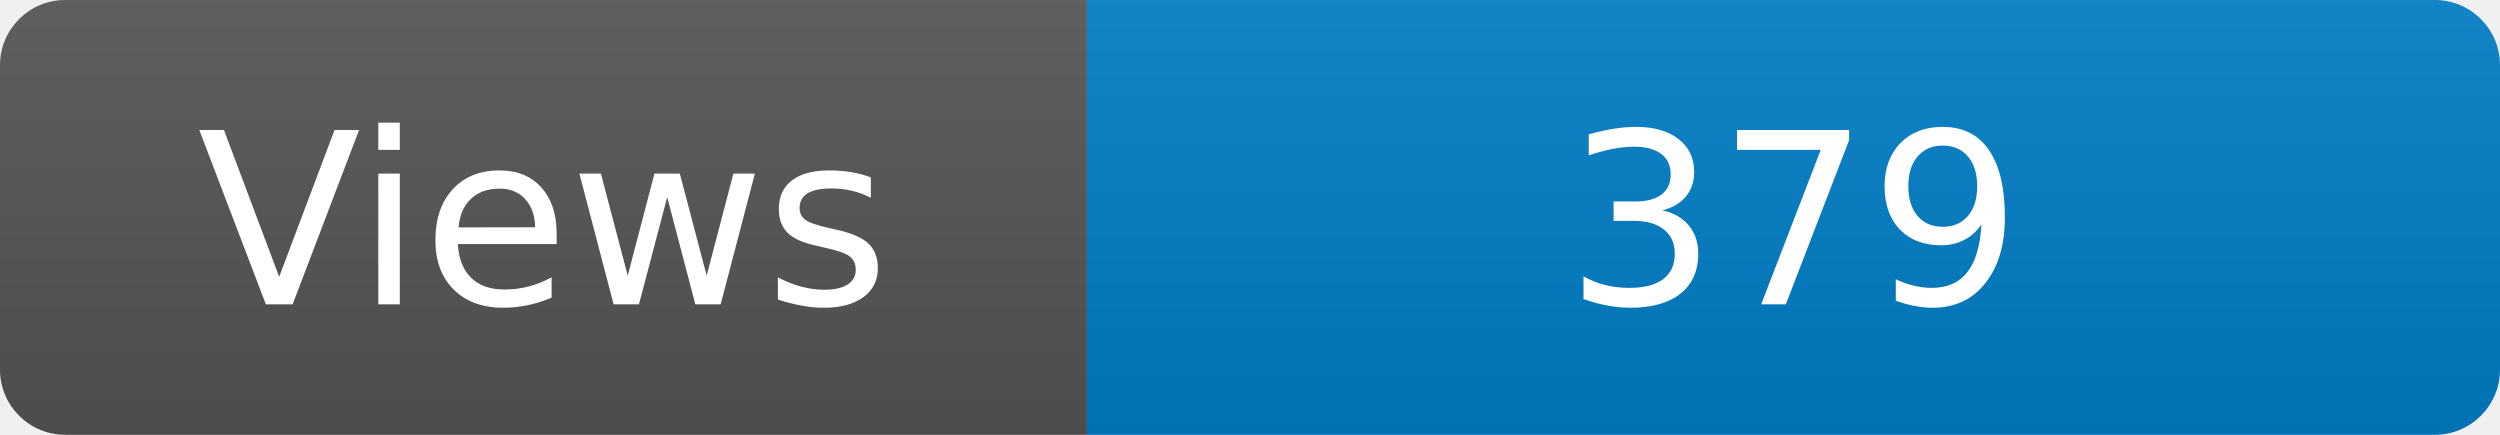
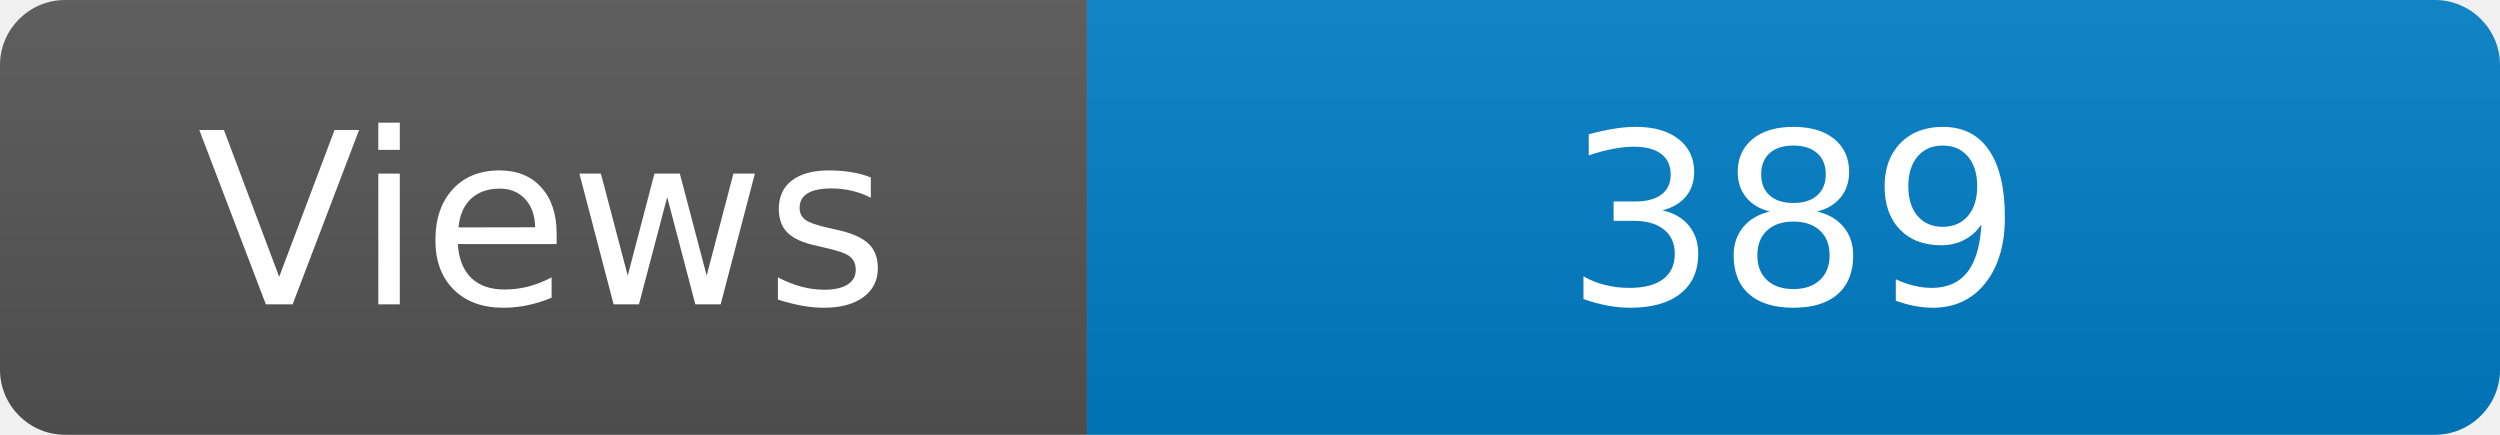
<svg xmlns="http://www.w3.org/2000/svg" width="115" height="20" role="img" aria-label="Maintained?: yes">
  <linearGradient id="s" x2="0" y2="100%">
    <stop offset="0" stop-color="#bbb" stop-opacity=".1" />
    <stop offset="1" stop-opacity=".1" />
  </linearGradient>
  <clipPath id="r">
    <rect width="115" height="20" rx="3" fill="#fff" />
  </clipPath>
  <g clip-path="url(#r)">
    <rect width="50" height="20" fill="#555" />
    <rect x="50" width="160" height="20" fill="#007ec6" />
    <rect width="115" height="20" fill="url(#s)" />
  </g>
  <g fill="#fff" text-anchor="middle" font-family="Verdana,Geneva,DejaVu Sans,sans-serif" font-size="110">
    <text x="250" y="140" transform="scale(.1)" fill="#fff">Views</text>
-     <text x="825" y="140" transform="scale(.1)" fill="#fff">379</text>
+     <text x="825" y="140" transform="scale(.1)" fill="#fff">389</text>
  </g>
</svg>
